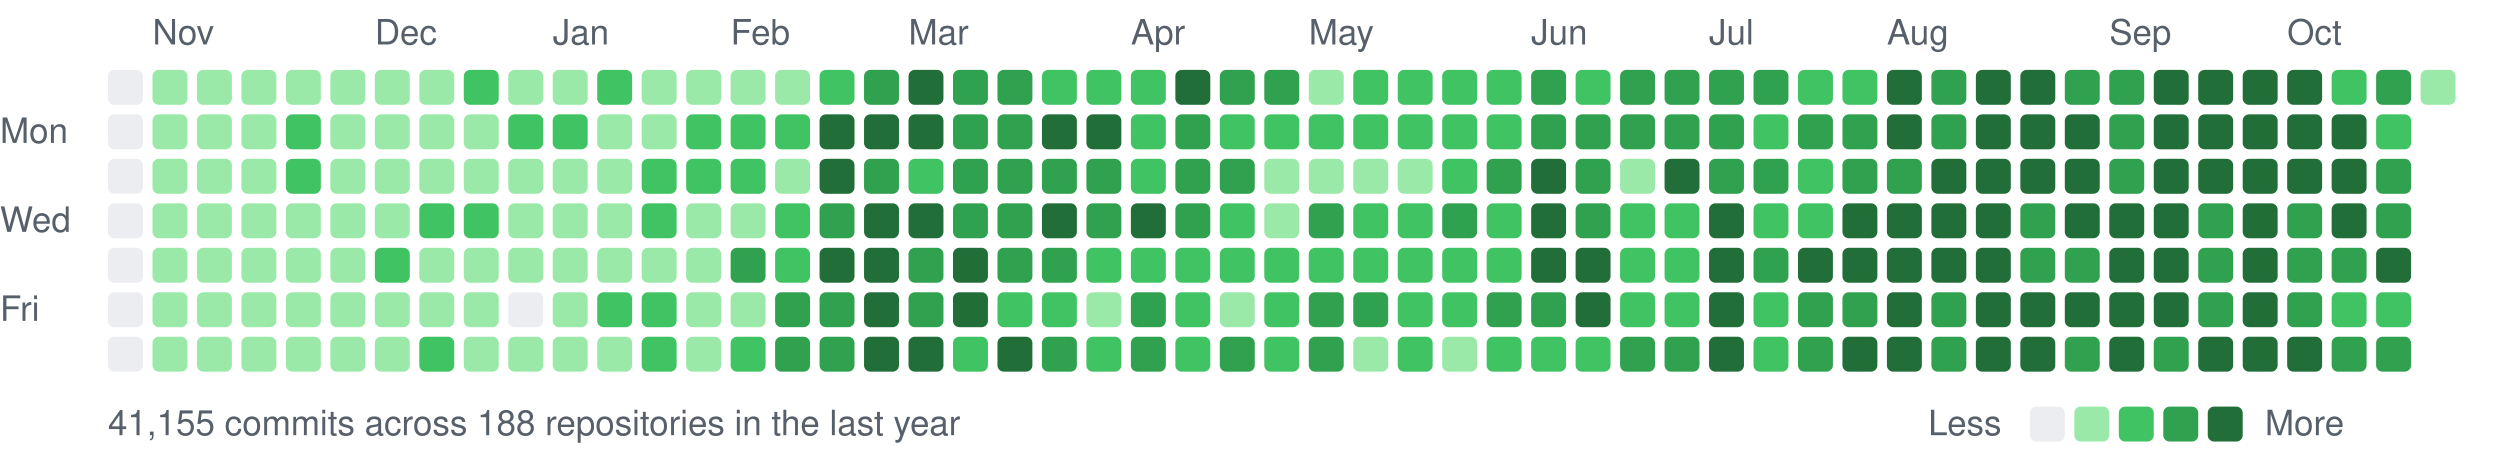
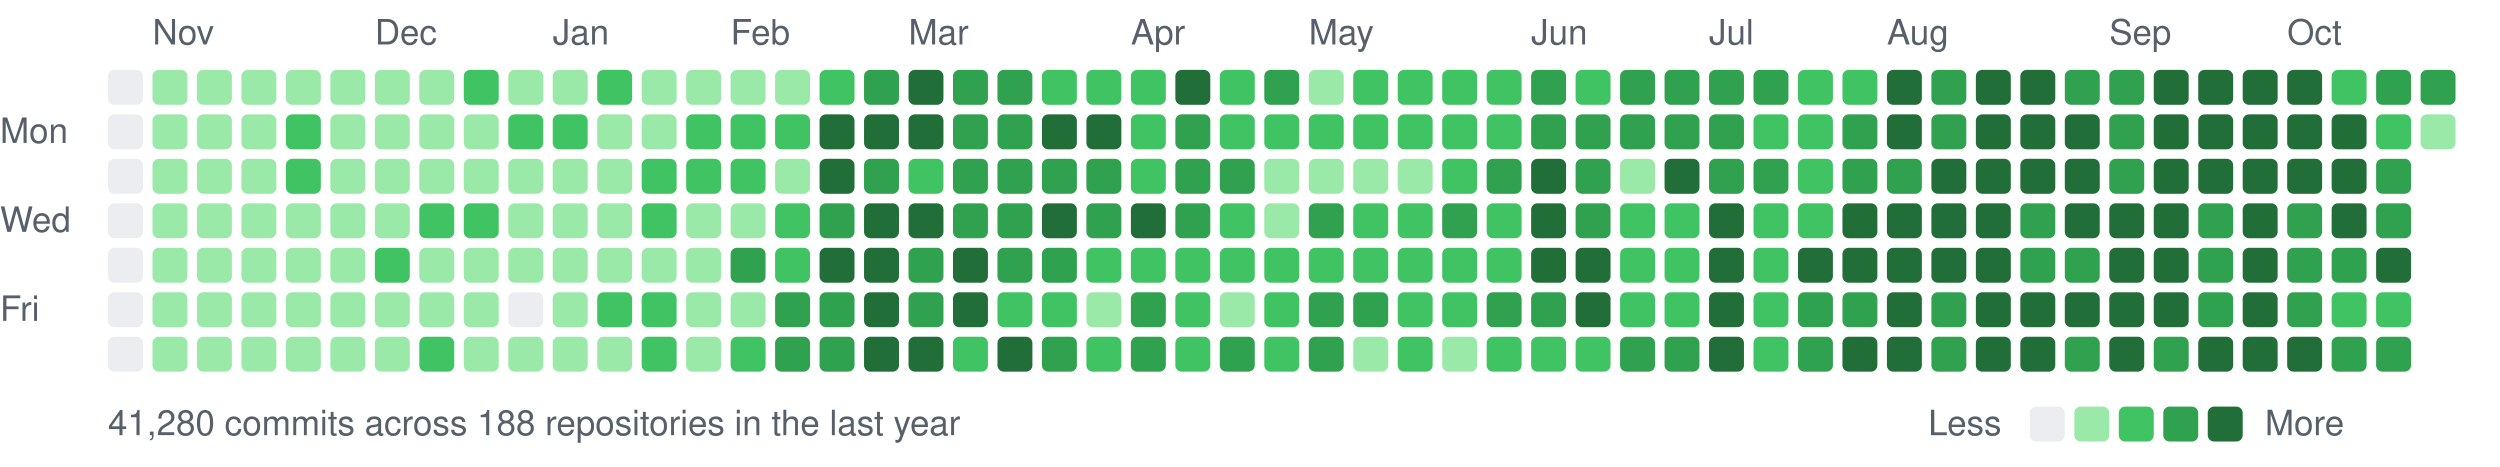
<svg xmlns="http://www.w3.org/2000/svg" width="787" height="147" viewBox="0 0 787 147">
  <style>text{font:11px -apple-system,BlinkMacSystemFont,"Segoe UI",Helvetica,Arial,sans-serif;fill:#57606a}</style>
  <text x="48" y="14">Nov</text>
  <text x="118" y="14">Dec</text>
  <text x="174" y="14">Jan</text>
  <text x="230" y="14">Feb</text>
  <text x="286" y="14">Mar</text>
  <text x="356" y="14">Apr</text>
  <text x="412" y="14">May</text>
  <text x="482" y="14">Jun</text>
  <text x="538" y="14">Jul</text>
  <text x="594" y="14">Aug</text>
  <text x="664" y="14">Sep</text>
  <text x="720" y="14">Oct</text>
  <text x="0" y="45">Mon</text>
  <text x="0" y="73">Wed</text>
  <text x="0" y="101">Fri</text>
  <rect x="34" y="22" width="11" height="11" rx="2" fill="#ebedf0" />
  <rect x="34" y="36" width="11" height="11" rx="2" fill="#ebedf0" />
  <rect x="34" y="50" width="11" height="11" rx="2" fill="#ebedf0" />
  <rect x="34" y="64" width="11" height="11" rx="2" fill="#ebedf0" />
  <rect x="34" y="78" width="11" height="11" rx="2" fill="#ebedf0" />
  <rect x="34" y="92" width="11" height="11" rx="2" fill="#ebedf0" />
  <rect x="34" y="106" width="11" height="11" rx="2" fill="#ebedf0" />
  <rect x="48" y="22" width="11" height="11" rx="2" fill="#9be9a8" />
  <rect x="48" y="36" width="11" height="11" rx="2" fill="#9be9a8" />
  <rect x="48" y="50" width="11" height="11" rx="2" fill="#9be9a8" />
  <rect x="48" y="64" width="11" height="11" rx="2" fill="#9be9a8" />
  <rect x="48" y="78" width="11" height="11" rx="2" fill="#9be9a8" />
  <rect x="48" y="92" width="11" height="11" rx="2" fill="#9be9a8" />
  <rect x="48" y="106" width="11" height="11" rx="2" fill="#9be9a8" />
  <rect x="62" y="22" width="11" height="11" rx="2" fill="#9be9a8" />
  <rect x="62" y="36" width="11" height="11" rx="2" fill="#9be9a8" />
  <rect x="62" y="50" width="11" height="11" rx="2" fill="#9be9a8" />
  <rect x="62" y="64" width="11" height="11" rx="2" fill="#9be9a8" />
  <rect x="62" y="78" width="11" height="11" rx="2" fill="#9be9a8" />
  <rect x="62" y="92" width="11" height="11" rx="2" fill="#9be9a8" />
  <rect x="62" y="106" width="11" height="11" rx="2" fill="#9be9a8" />
  <rect x="76" y="22" width="11" height="11" rx="2" fill="#9be9a8" />
  <rect x="76" y="36" width="11" height="11" rx="2" fill="#9be9a8" />
  <rect x="76" y="50" width="11" height="11" rx="2" fill="#9be9a8" />
  <rect x="76" y="64" width="11" height="11" rx="2" fill="#9be9a8" />
  <rect x="76" y="78" width="11" height="11" rx="2" fill="#9be9a8" />
  <rect x="76" y="92" width="11" height="11" rx="2" fill="#9be9a8" />
  <rect x="76" y="106" width="11" height="11" rx="2" fill="#9be9a8" />
  <rect x="90" y="22" width="11" height="11" rx="2" fill="#9be9a8" />
  <rect x="90" y="36" width="11" height="11" rx="2" fill="#40c463" />
  <rect x="90" y="50" width="11" height="11" rx="2" fill="#40c463" />
  <rect x="90" y="64" width="11" height="11" rx="2" fill="#9be9a8" />
  <rect x="90" y="78" width="11" height="11" rx="2" fill="#9be9a8" />
  <rect x="90" y="92" width="11" height="11" rx="2" fill="#9be9a8" />
  <rect x="90" y="106" width="11" height="11" rx="2" fill="#9be9a8" />
  <rect x="104" y="22" width="11" height="11" rx="2" fill="#9be9a8" />
  <rect x="104" y="36" width="11" height="11" rx="2" fill="#9be9a8" />
  <rect x="104" y="50" width="11" height="11" rx="2" fill="#9be9a8" />
  <rect x="104" y="64" width="11" height="11" rx="2" fill="#9be9a8" />
  <rect x="104" y="78" width="11" height="11" rx="2" fill="#9be9a8" />
  <rect x="104" y="92" width="11" height="11" rx="2" fill="#9be9a8" />
  <rect x="104" y="106" width="11" height="11" rx="2" fill="#9be9a8" />
  <rect x="118" y="22" width="11" height="11" rx="2" fill="#9be9a8" />
  <rect x="118" y="36" width="11" height="11" rx="2" fill="#9be9a8" />
  <rect x="118" y="50" width="11" height="11" rx="2" fill="#9be9a8" />
  <rect x="118" y="64" width="11" height="11" rx="2" fill="#9be9a8" />
  <rect x="118" y="78" width="11" height="11" rx="2" fill="#40c463" />
  <rect x="118" y="92" width="11" height="11" rx="2" fill="#9be9a8" />
  <rect x="118" y="106" width="11" height="11" rx="2" fill="#9be9a8" />
  <rect x="132" y="22" width="11" height="11" rx="2" fill="#9be9a8" />
  <rect x="132" y="36" width="11" height="11" rx="2" fill="#9be9a8" />
  <rect x="132" y="50" width="11" height="11" rx="2" fill="#9be9a8" />
  <rect x="132" y="64" width="11" height="11" rx="2" fill="#40c463" />
  <rect x="132" y="78" width="11" height="11" rx="2" fill="#9be9a8" />
  <rect x="132" y="92" width="11" height="11" rx="2" fill="#9be9a8" />
  <rect x="132" y="106" width="11" height="11" rx="2" fill="#40c463" />
  <rect x="146" y="22" width="11" height="11" rx="2" fill="#40c463" />
  <rect x="146" y="36" width="11" height="11" rx="2" fill="#9be9a8" />
  <rect x="146" y="50" width="11" height="11" rx="2" fill="#9be9a8" />
  <rect x="146" y="64" width="11" height="11" rx="2" fill="#40c463" />
  <rect x="146" y="78" width="11" height="11" rx="2" fill="#9be9a8" />
  <rect x="146" y="92" width="11" height="11" rx="2" fill="#9be9a8" />
  <rect x="146" y="106" width="11" height="11" rx="2" fill="#9be9a8" />
  <rect x="160" y="22" width="11" height="11" rx="2" fill="#9be9a8" />
  <rect x="160" y="36" width="11" height="11" rx="2" fill="#40c463" />
  <rect x="160" y="50" width="11" height="11" rx="2" fill="#9be9a8" />
  <rect x="160" y="64" width="11" height="11" rx="2" fill="#9be9a8" />
  <rect x="160" y="78" width="11" height="11" rx="2" fill="#9be9a8" />
  <rect x="160" y="92" width="11" height="11" rx="2" fill="#ebedf0" />
  <rect x="160" y="106" width="11" height="11" rx="2" fill="#9be9a8" />
  <rect x="174" y="22" width="11" height="11" rx="2" fill="#9be9a8" />
  <rect x="174" y="36" width="11" height="11" rx="2" fill="#40c463" />
  <rect x="174" y="50" width="11" height="11" rx="2" fill="#9be9a8" />
  <rect x="174" y="64" width="11" height="11" rx="2" fill="#9be9a8" />
  <rect x="174" y="78" width="11" height="11" rx="2" fill="#9be9a8" />
  <rect x="174" y="92" width="11" height="11" rx="2" fill="#9be9a8" />
  <rect x="174" y="106" width="11" height="11" rx="2" fill="#9be9a8" />
  <rect x="188" y="22" width="11" height="11" rx="2" fill="#40c463" />
  <rect x="188" y="36" width="11" height="11" rx="2" fill="#9be9a8" />
  <rect x="188" y="50" width="11" height="11" rx="2" fill="#9be9a8" />
  <rect x="188" y="64" width="11" height="11" rx="2" fill="#9be9a8" />
  <rect x="188" y="78" width="11" height="11" rx="2" fill="#9be9a8" />
  <rect x="188" y="92" width="11" height="11" rx="2" fill="#40c463" />
  <rect x="188" y="106" width="11" height="11" rx="2" fill="#9be9a8" />
  <rect x="202" y="22" width="11" height="11" rx="2" fill="#9be9a8" />
  <rect x="202" y="36" width="11" height="11" rx="2" fill="#9be9a8" />
  <rect x="202" y="50" width="11" height="11" rx="2" fill="#40c463" />
  <rect x="202" y="64" width="11" height="11" rx="2" fill="#40c463" />
  <rect x="202" y="78" width="11" height="11" rx="2" fill="#9be9a8" />
  <rect x="202" y="92" width="11" height="11" rx="2" fill="#40c463" />
  <rect x="202" y="106" width="11" height="11" rx="2" fill="#40c463" />
  <rect x="216" y="22" width="11" height="11" rx="2" fill="#9be9a8" />
  <rect x="216" y="36" width="11" height="11" rx="2" fill="#40c463" />
  <rect x="216" y="50" width="11" height="11" rx="2" fill="#40c463" />
  <rect x="216" y="64" width="11" height="11" rx="2" fill="#9be9a8" />
  <rect x="216" y="78" width="11" height="11" rx="2" fill="#9be9a8" />
  <rect x="216" y="92" width="11" height="11" rx="2" fill="#9be9a8" />
  <rect x="216" y="106" width="11" height="11" rx="2" fill="#9be9a8" />
  <rect x="230" y="22" width="11" height="11" rx="2" fill="#9be9a8" />
  <rect x="230" y="36" width="11" height="11" rx="2" fill="#40c463" />
  <rect x="230" y="50" width="11" height="11" rx="2" fill="#40c463" />
  <rect x="230" y="64" width="11" height="11" rx="2" fill="#9be9a8" />
  <rect x="230" y="78" width="11" height="11" rx="2" fill="#30a14e" />
  <rect x="230" y="92" width="11" height="11" rx="2" fill="#9be9a8" />
  <rect x="230" y="106" width="11" height="11" rx="2" fill="#40c463" />
  <rect x="244" y="22" width="11" height="11" rx="2" fill="#9be9a8" />
  <rect x="244" y="36" width="11" height="11" rx="2" fill="#40c463" />
  <rect x="244" y="50" width="11" height="11" rx="2" fill="#9be9a8" />
  <rect x="244" y="64" width="11" height="11" rx="2" fill="#40c463" />
  <rect x="244" y="78" width="11" height="11" rx="2" fill="#40c463" />
  <rect x="244" y="92" width="11" height="11" rx="2" fill="#30a14e" />
  <rect x="244" y="106" width="11" height="11" rx="2" fill="#30a14e" />
  <rect x="258" y="22" width="11" height="11" rx="2" fill="#40c463" />
  <rect x="258" y="36" width="11" height="11" rx="2" fill="#216e39" />
  <rect x="258" y="50" width="11" height="11" rx="2" fill="#216e39" />
  <rect x="258" y="64" width="11" height="11" rx="2" fill="#30a14e" />
  <rect x="258" y="78" width="11" height="11" rx="2" fill="#216e39" />
  <rect x="258" y="92" width="11" height="11" rx="2" fill="#30a14e" />
  <rect x="258" y="106" width="11" height="11" rx="2" fill="#30a14e" />
  <rect x="272" y="22" width="11" height="11" rx="2" fill="#30a14e" />
  <rect x="272" y="36" width="11" height="11" rx="2" fill="#216e39" />
  <rect x="272" y="50" width="11" height="11" rx="2" fill="#30a14e" />
  <rect x="272" y="64" width="11" height="11" rx="2" fill="#216e39" />
  <rect x="272" y="78" width="11" height="11" rx="2" fill="#216e39" />
  <rect x="272" y="92" width="11" height="11" rx="2" fill="#216e39" />
  <rect x="272" y="106" width="11" height="11" rx="2" fill="#216e39" />
  <rect x="286" y="22" width="11" height="11" rx="2" fill="#216e39" />
  <rect x="286" y="36" width="11" height="11" rx="2" fill="#216e39" />
  <rect x="286" y="50" width="11" height="11" rx="2" fill="#40c463" />
  <rect x="286" y="64" width="11" height="11" rx="2" fill="#216e39" />
  <rect x="286" y="78" width="11" height="11" rx="2" fill="#30a14e" />
  <rect x="286" y="92" width="11" height="11" rx="2" fill="#30a14e" />
  <rect x="286" y="106" width="11" height="11" rx="2" fill="#216e39" />
  <rect x="300" y="22" width="11" height="11" rx="2" fill="#30a14e" />
  <rect x="300" y="36" width="11" height="11" rx="2" fill="#30a14e" />
  <rect x="300" y="50" width="11" height="11" rx="2" fill="#30a14e" />
  <rect x="300" y="64" width="11" height="11" rx="2" fill="#30a14e" />
  <rect x="300" y="78" width="11" height="11" rx="2" fill="#216e39" />
  <rect x="300" y="92" width="11" height="11" rx="2" fill="#216e39" />
  <rect x="300" y="106" width="11" height="11" rx="2" fill="#40c463" />
  <rect x="314" y="22" width="11" height="11" rx="2" fill="#30a14e" />
  <rect x="314" y="36" width="11" height="11" rx="2" fill="#30a14e" />
  <rect x="314" y="50" width="11" height="11" rx="2" fill="#30a14e" />
  <rect x="314" y="64" width="11" height="11" rx="2" fill="#30a14e" />
  <rect x="314" y="78" width="11" height="11" rx="2" fill="#30a14e" />
  <rect x="314" y="92" width="11" height="11" rx="2" fill="#40c463" />
  <rect x="314" y="106" width="11" height="11" rx="2" fill="#216e39" />
  <rect x="328" y="22" width="11" height="11" rx="2" fill="#40c463" />
  <rect x="328" y="36" width="11" height="11" rx="2" fill="#216e39" />
  <rect x="328" y="50" width="11" height="11" rx="2" fill="#30a14e" />
  <rect x="328" y="64" width="11" height="11" rx="2" fill="#216e39" />
  <rect x="328" y="78" width="11" height="11" rx="2" fill="#30a14e" />
  <rect x="328" y="92" width="11" height="11" rx="2" fill="#40c463" />
  <rect x="328" y="106" width="11" height="11" rx="2" fill="#30a14e" />
  <rect x="342" y="22" width="11" height="11" rx="2" fill="#40c463" />
  <rect x="342" y="36" width="11" height="11" rx="2" fill="#216e39" />
  <rect x="342" y="50" width="11" height="11" rx="2" fill="#30a14e" />
  <rect x="342" y="64" width="11" height="11" rx="2" fill="#30a14e" />
  <rect x="342" y="78" width="11" height="11" rx="2" fill="#40c463" />
  <rect x="342" y="92" width="11" height="11" rx="2" fill="#9be9a8" />
  <rect x="342" y="106" width="11" height="11" rx="2" fill="#40c463" />
  <rect x="356" y="22" width="11" height="11" rx="2" fill="#40c463" />
  <rect x="356" y="36" width="11" height="11" rx="2" fill="#40c463" />
  <rect x="356" y="50" width="11" height="11" rx="2" fill="#40c463" />
  <rect x="356" y="64" width="11" height="11" rx="2" fill="#216e39" />
  <rect x="356" y="78" width="11" height="11" rx="2" fill="#40c463" />
  <rect x="356" y="92" width="11" height="11" rx="2" fill="#30a14e" />
  <rect x="356" y="106" width="11" height="11" rx="2" fill="#30a14e" />
  <rect x="370" y="22" width="11" height="11" rx="2" fill="#216e39" />
  <rect x="370" y="36" width="11" height="11" rx="2" fill="#30a14e" />
  <rect x="370" y="50" width="11" height="11" rx="2" fill="#30a14e" />
  <rect x="370" y="64" width="11" height="11" rx="2" fill="#30a14e" />
  <rect x="370" y="78" width="11" height="11" rx="2" fill="#40c463" />
  <rect x="370" y="92" width="11" height="11" rx="2" fill="#40c463" />
  <rect x="370" y="106" width="11" height="11" rx="2" fill="#40c463" />
-   <rect x="384" y="22" width="11" height="11" rx="2" fill="#30a14e" />
+   <rect x="384" y="22" width="11" height="11" rx="2" fill="#40c463" />
  <rect x="384" y="36" width="11" height="11" rx="2" fill="#40c463" />
  <rect x="384" y="50" width="11" height="11" rx="2" fill="#30a14e" />
  <rect x="384" y="64" width="11" height="11" rx="2" fill="#40c463" />
  <rect x="384" y="78" width="11" height="11" rx="2" fill="#40c463" />
  <rect x="384" y="92" width="11" height="11" rx="2" fill="#9be9a8" />
  <rect x="384" y="106" width="11" height="11" rx="2" fill="#30a14e" />
  <rect x="398" y="22" width="11" height="11" rx="2" fill="#30a14e" />
  <rect x="398" y="36" width="11" height="11" rx="2" fill="#40c463" />
  <rect x="398" y="50" width="11" height="11" rx="2" fill="#9be9a8" />
  <rect x="398" y="64" width="11" height="11" rx="2" fill="#9be9a8" />
  <rect x="398" y="78" width="11" height="11" rx="2" fill="#40c463" />
  <rect x="398" y="92" width="11" height="11" rx="2" fill="#40c463" />
  <rect x="398" y="106" width="11" height="11" rx="2" fill="#40c463" />
  <rect x="412" y="22" width="11" height="11" rx="2" fill="#9be9a8" />
  <rect x="412" y="36" width="11" height="11" rx="2" fill="#40c463" />
  <rect x="412" y="50" width="11" height="11" rx="2" fill="#9be9a8" />
  <rect x="412" y="64" width="11" height="11" rx="2" fill="#30a14e" />
  <rect x="412" y="78" width="11" height="11" rx="2" fill="#40c463" />
  <rect x="412" y="92" width="11" height="11" rx="2" fill="#30a14e" />
  <rect x="412" y="106" width="11" height="11" rx="2" fill="#30a14e" />
  <rect x="426" y="22" width="11" height="11" rx="2" fill="#40c463" />
  <rect x="426" y="36" width="11" height="11" rx="2" fill="#40c463" />
  <rect x="426" y="50" width="11" height="11" rx="2" fill="#9be9a8" />
  <rect x="426" y="64" width="11" height="11" rx="2" fill="#40c463" />
  <rect x="426" y="78" width="11" height="11" rx="2" fill="#40c463" />
  <rect x="426" y="92" width="11" height="11" rx="2" fill="#30a14e" />
  <rect x="426" y="106" width="11" height="11" rx="2" fill="#9be9a8" />
  <rect x="440" y="22" width="11" height="11" rx="2" fill="#40c463" />
  <rect x="440" y="36" width="11" height="11" rx="2" fill="#40c463" />
  <rect x="440" y="50" width="11" height="11" rx="2" fill="#9be9a8" />
  <rect x="440" y="64" width="11" height="11" rx="2" fill="#40c463" />
  <rect x="440" y="78" width="11" height="11" rx="2" fill="#40c463" />
  <rect x="440" y="92" width="11" height="11" rx="2" fill="#40c463" />
  <rect x="440" y="106" width="11" height="11" rx="2" fill="#40c463" />
  <rect x="454" y="22" width="11" height="11" rx="2" fill="#40c463" />
  <rect x="454" y="36" width="11" height="11" rx="2" fill="#40c463" />
  <rect x="454" y="50" width="11" height="11" rx="2" fill="#40c463" />
  <rect x="454" y="64" width="11" height="11" rx="2" fill="#30a14e" />
  <rect x="454" y="78" width="11" height="11" rx="2" fill="#40c463" />
  <rect x="454" y="92" width="11" height="11" rx="2" fill="#40c463" />
  <rect x="454" y="106" width="11" height="11" rx="2" fill="#9be9a8" />
  <rect x="468" y="22" width="11" height="11" rx="2" fill="#40c463" />
  <rect x="468" y="36" width="11" height="11" rx="2" fill="#40c463" />
  <rect x="468" y="50" width="11" height="11" rx="2" fill="#30a14e" />
  <rect x="468" y="64" width="11" height="11" rx="2" fill="#40c463" />
  <rect x="468" y="78" width="11" height="11" rx="2" fill="#40c463" />
  <rect x="468" y="92" width="11" height="11" rx="2" fill="#30a14e" />
  <rect x="468" y="106" width="11" height="11" rx="2" fill="#40c463" />
  <rect x="482" y="22" width="11" height="11" rx="2" fill="#30a14e" />
  <rect x="482" y="36" width="11" height="11" rx="2" fill="#30a14e" />
  <rect x="482" y="50" width="11" height="11" rx="2" fill="#216e39" />
  <rect x="482" y="64" width="11" height="11" rx="2" fill="#216e39" />
  <rect x="482" y="78" width="11" height="11" rx="2" fill="#216e39" />
  <rect x="482" y="92" width="11" height="11" rx="2" fill="#30a14e" />
  <rect x="482" y="106" width="11" height="11" rx="2" fill="#40c463" />
  <rect x="496" y="22" width="11" height="11" rx="2" fill="#40c463" />
  <rect x="496" y="36" width="11" height="11" rx="2" fill="#30a14e" />
  <rect x="496" y="50" width="11" height="11" rx="2" fill="#30a14e" />
  <rect x="496" y="64" width="11" height="11" rx="2" fill="#30a14e" />
  <rect x="496" y="78" width="11" height="11" rx="2" fill="#216e39" />
  <rect x="496" y="92" width="11" height="11" rx="2" fill="#216e39" />
  <rect x="496" y="106" width="11" height="11" rx="2" fill="#40c463" />
  <rect x="510" y="22" width="11" height="11" rx="2" fill="#30a14e" />
  <rect x="510" y="36" width="11" height="11" rx="2" fill="#30a14e" />
  <rect x="510" y="50" width="11" height="11" rx="2" fill="#9be9a8" />
  <rect x="510" y="64" width="11" height="11" rx="2" fill="#40c463" />
  <rect x="510" y="78" width="11" height="11" rx="2" fill="#40c463" />
  <rect x="510" y="92" width="11" height="11" rx="2" fill="#40c463" />
  <rect x="510" y="106" width="11" height="11" rx="2" fill="#30a14e" />
  <rect x="524" y="22" width="11" height="11" rx="2" fill="#30a14e" />
  <rect x="524" y="36" width="11" height="11" rx="2" fill="#30a14e" />
  <rect x="524" y="50" width="11" height="11" rx="2" fill="#216e39" />
  <rect x="524" y="64" width="11" height="11" rx="2" fill="#40c463" />
  <rect x="524" y="78" width="11" height="11" rx="2" fill="#40c463" />
  <rect x="524" y="92" width="11" height="11" rx="2" fill="#40c463" />
  <rect x="524" y="106" width="11" height="11" rx="2" fill="#30a14e" />
  <rect x="538" y="22" width="11" height="11" rx="2" fill="#30a14e" />
  <rect x="538" y="36" width="11" height="11" rx="2" fill="#30a14e" />
  <rect x="538" y="50" width="11" height="11" rx="2" fill="#30a14e" />
  <rect x="538" y="64" width="11" height="11" rx="2" fill="#216e39" />
  <rect x="538" y="78" width="11" height="11" rx="2" fill="#216e39" />
  <rect x="538" y="92" width="11" height="11" rx="2" fill="#216e39" />
  <rect x="538" y="106" width="11" height="11" rx="2" fill="#216e39" />
  <rect x="552" y="22" width="11" height="11" rx="2" fill="#30a14e" />
  <rect x="552" y="36" width="11" height="11" rx="2" fill="#40c463" />
  <rect x="552" y="50" width="11" height="11" rx="2" fill="#30a14e" />
  <rect x="552" y="64" width="11" height="11" rx="2" fill="#40c463" />
-   <rect x="552" y="78" width="11" height="11" rx="2" fill="#30a14e" />
+   <rect x="552" y="78" width="11" height="11" rx="2" fill="#40c463" />
  <rect x="552" y="92" width="11" height="11" rx="2" fill="#40c463" />
  <rect x="552" y="106" width="11" height="11" rx="2" fill="#40c463" />
  <rect x="566" y="22" width="11" height="11" rx="2" fill="#40c463" />
-   <rect x="566" y="36" width="11" height="11" rx="2" fill="#30a14e" />
+   <rect x="566" y="36" width="11" height="11" rx="2" fill="#40c463" />
  <rect x="566" y="50" width="11" height="11" rx="2" fill="#40c463" />
  <rect x="566" y="64" width="11" height="11" rx="2" fill="#40c463" />
  <rect x="566" y="78" width="11" height="11" rx="2" fill="#216e39" />
  <rect x="566" y="92" width="11" height="11" rx="2" fill="#30a14e" />
  <rect x="566" y="106" width="11" height="11" rx="2" fill="#30a14e" />
  <rect x="580" y="22" width="11" height="11" rx="2" fill="#40c463" />
  <rect x="580" y="36" width="11" height="11" rx="2" fill="#30a14e" />
  <rect x="580" y="50" width="11" height="11" rx="2" fill="#30a14e" />
  <rect x="580" y="64" width="11" height="11" rx="2" fill="#216e39" />
  <rect x="580" y="78" width="11" height="11" rx="2" fill="#216e39" />
  <rect x="580" y="92" width="11" height="11" rx="2" fill="#30a14e" />
  <rect x="580" y="106" width="11" height="11" rx="2" fill="#216e39" />
  <rect x="594" y="22" width="11" height="11" rx="2" fill="#216e39" />
  <rect x="594" y="36" width="11" height="11" rx="2" fill="#216e39" />
  <rect x="594" y="50" width="11" height="11" rx="2" fill="#30a14e" />
  <rect x="594" y="64" width="11" height="11" rx="2" fill="#216e39" />
  <rect x="594" y="78" width="11" height="11" rx="2" fill="#216e39" />
  <rect x="594" y="92" width="11" height="11" rx="2" fill="#216e39" />
  <rect x="594" y="106" width="11" height="11" rx="2" fill="#216e39" />
  <rect x="608" y="22" width="11" height="11" rx="2" fill="#30a14e" />
  <rect x="608" y="36" width="11" height="11" rx="2" fill="#30a14e" />
  <rect x="608" y="50" width="11" height="11" rx="2" fill="#216e39" />
  <rect x="608" y="64" width="11" height="11" rx="2" fill="#216e39" />
  <rect x="608" y="78" width="11" height="11" rx="2" fill="#216e39" />
  <rect x="608" y="92" width="11" height="11" rx="2" fill="#30a14e" />
  <rect x="608" y="106" width="11" height="11" rx="2" fill="#30a14e" />
  <rect x="622" y="22" width="11" height="11" rx="2" fill="#216e39" />
  <rect x="622" y="36" width="11" height="11" rx="2" fill="#216e39" />
  <rect x="622" y="50" width="11" height="11" rx="2" fill="#216e39" />
  <rect x="622" y="64" width="11" height="11" rx="2" fill="#216e39" />
  <rect x="622" y="78" width="11" height="11" rx="2" fill="#216e39" />
  <rect x="622" y="92" width="11" height="11" rx="2" fill="#216e39" />
  <rect x="622" y="106" width="11" height="11" rx="2" fill="#216e39" />
  <rect x="636" y="22" width="11" height="11" rx="2" fill="#216e39" />
  <rect x="636" y="36" width="11" height="11" rx="2" fill="#216e39" />
  <rect x="636" y="50" width="11" height="11" rx="2" fill="#216e39" />
  <rect x="636" y="64" width="11" height="11" rx="2" fill="#30a14e" />
  <rect x="636" y="78" width="11" height="11" rx="2" fill="#30a14e" />
  <rect x="636" y="92" width="11" height="11" rx="2" fill="#216e39" />
  <rect x="636" y="106" width="11" height="11" rx="2" fill="#216e39" />
  <rect x="650" y="22" width="11" height="11" rx="2" fill="#30a14e" />
  <rect x="650" y="36" width="11" height="11" rx="2" fill="#216e39" />
  <rect x="650" y="50" width="11" height="11" rx="2" fill="#216e39" />
  <rect x="650" y="64" width="11" height="11" rx="2" fill="#216e39" />
  <rect x="650" y="78" width="11" height="11" rx="2" fill="#30a14e" />
  <rect x="650" y="92" width="11" height="11" rx="2" fill="#216e39" />
  <rect x="650" y="106" width="11" height="11" rx="2" fill="#30a14e" />
  <rect x="664" y="22" width="11" height="11" rx="2" fill="#30a14e" />
  <rect x="664" y="36" width="11" height="11" rx="2" fill="#30a14e" />
  <rect x="664" y="50" width="11" height="11" rx="2" fill="#30a14e" />
  <rect x="664" y="64" width="11" height="11" rx="2" fill="#216e39" />
  <rect x="664" y="78" width="11" height="11" rx="2" fill="#216e39" />
  <rect x="664" y="92" width="11" height="11" rx="2" fill="#216e39" />
  <rect x="664" y="106" width="11" height="11" rx="2" fill="#216e39" />
  <rect x="678" y="22" width="11" height="11" rx="2" fill="#216e39" />
  <rect x="678" y="36" width="11" height="11" rx="2" fill="#216e39" />
  <rect x="678" y="50" width="11" height="11" rx="2" fill="#216e39" />
  <rect x="678" y="64" width="11" height="11" rx="2" fill="#216e39" />
  <rect x="678" y="78" width="11" height="11" rx="2" fill="#216e39" />
  <rect x="678" y="92" width="11" height="11" rx="2" fill="#216e39" />
  <rect x="678" y="106" width="11" height="11" rx="2" fill="#30a14e" />
  <rect x="692" y="22" width="11" height="11" rx="2" fill="#216e39" />
  <rect x="692" y="36" width="11" height="11" rx="2" fill="#216e39" />
  <rect x="692" y="50" width="11" height="11" rx="2" fill="#216e39" />
  <rect x="692" y="64" width="11" height="11" rx="2" fill="#30a14e" />
  <rect x="692" y="78" width="11" height="11" rx="2" fill="#30a14e" />
  <rect x="692" y="92" width="11" height="11" rx="2" fill="#30a14e" />
  <rect x="692" y="106" width="11" height="11" rx="2" fill="#216e39" />
  <rect x="706" y="22" width="11" height="11" rx="2" fill="#216e39" />
  <rect x="706" y="36" width="11" height="11" rx="2" fill="#216e39" />
  <rect x="706" y="50" width="11" height="11" rx="2" fill="#216e39" />
  <rect x="706" y="64" width="11" height="11" rx="2" fill="#216e39" />
  <rect x="706" y="78" width="11" height="11" rx="2" fill="#216e39" />
  <rect x="706" y="92" width="11" height="11" rx="2" fill="#216e39" />
  <rect x="706" y="106" width="11" height="11" rx="2" fill="#216e39" />
  <rect x="720" y="22" width="11" height="11" rx="2" fill="#216e39" />
  <rect x="720" y="36" width="11" height="11" rx="2" fill="#216e39" />
  <rect x="720" y="50" width="11" height="11" rx="2" fill="#216e39" />
  <rect x="720" y="64" width="11" height="11" rx="2" fill="#30a14e" />
  <rect x="720" y="78" width="11" height="11" rx="2" fill="#30a14e" />
  <rect x="720" y="92" width="11" height="11" rx="2" fill="#30a14e" />
  <rect x="720" y="106" width="11" height="11" rx="2" fill="#216e39" />
  <rect x="734" y="22" width="11" height="11" rx="2" fill="#40c463" />
  <rect x="734" y="36" width="11" height="11" rx="2" fill="#216e39" />
  <rect x="734" y="50" width="11" height="11" rx="2" fill="#216e39" />
  <rect x="734" y="64" width="11" height="11" rx="2" fill="#216e39" />
  <rect x="734" y="78" width="11" height="11" rx="2" fill="#30a14e" />
  <rect x="734" y="92" width="11" height="11" rx="2" fill="#40c463" />
  <rect x="734" y="106" width="11" height="11" rx="2" fill="#30a14e" />
  <rect x="748" y="22" width="11" height="11" rx="2" fill="#30a14e" />
  <rect x="748" y="36" width="11" height="11" rx="2" fill="#40c463" />
  <rect x="748" y="50" width="11" height="11" rx="2" fill="#30a14e" />
  <rect x="748" y="64" width="11" height="11" rx="2" fill="#30a14e" />
  <rect x="748" y="78" width="11" height="11" rx="2" fill="#216e39" />
  <rect x="748" y="92" width="11" height="11" rx="2" fill="#40c463" />
  <rect x="748" y="106" width="11" height="11" rx="2" fill="#30a14e" />
-   <rect x="762" y="22" width="11" height="11" rx="2" fill="#9be9a8" />
-   <text x="34" y="137">41,155 commits across 188 repositories in the last year</text>
+   <rect x="762" y="22" width="11" height="11" rx="2" fill="#30a14e" />
+   <rect x="762" y="36" width="11" height="11" rx="2" fill="#9be9a8" />
+   <text x="34" y="137">41,280 commits across 188 repositories in the last year</text>
  <text x="607" y="137">Less</text>
  <rect x="639" y="128" width="11" height="11" rx="2" fill="#ebedf0" />
  <rect x="653" y="128" width="11" height="11" rx="2" fill="#9be9a8" />
  <rect x="667" y="128" width="11" height="11" rx="2" fill="#40c463" />
  <rect x="681" y="128" width="11" height="11" rx="2" fill="#30a14e" />
  <rect x="695" y="128" width="11" height="11" rx="2" fill="#216e39" />
  <text x="713" y="137">More</text>
</svg>
